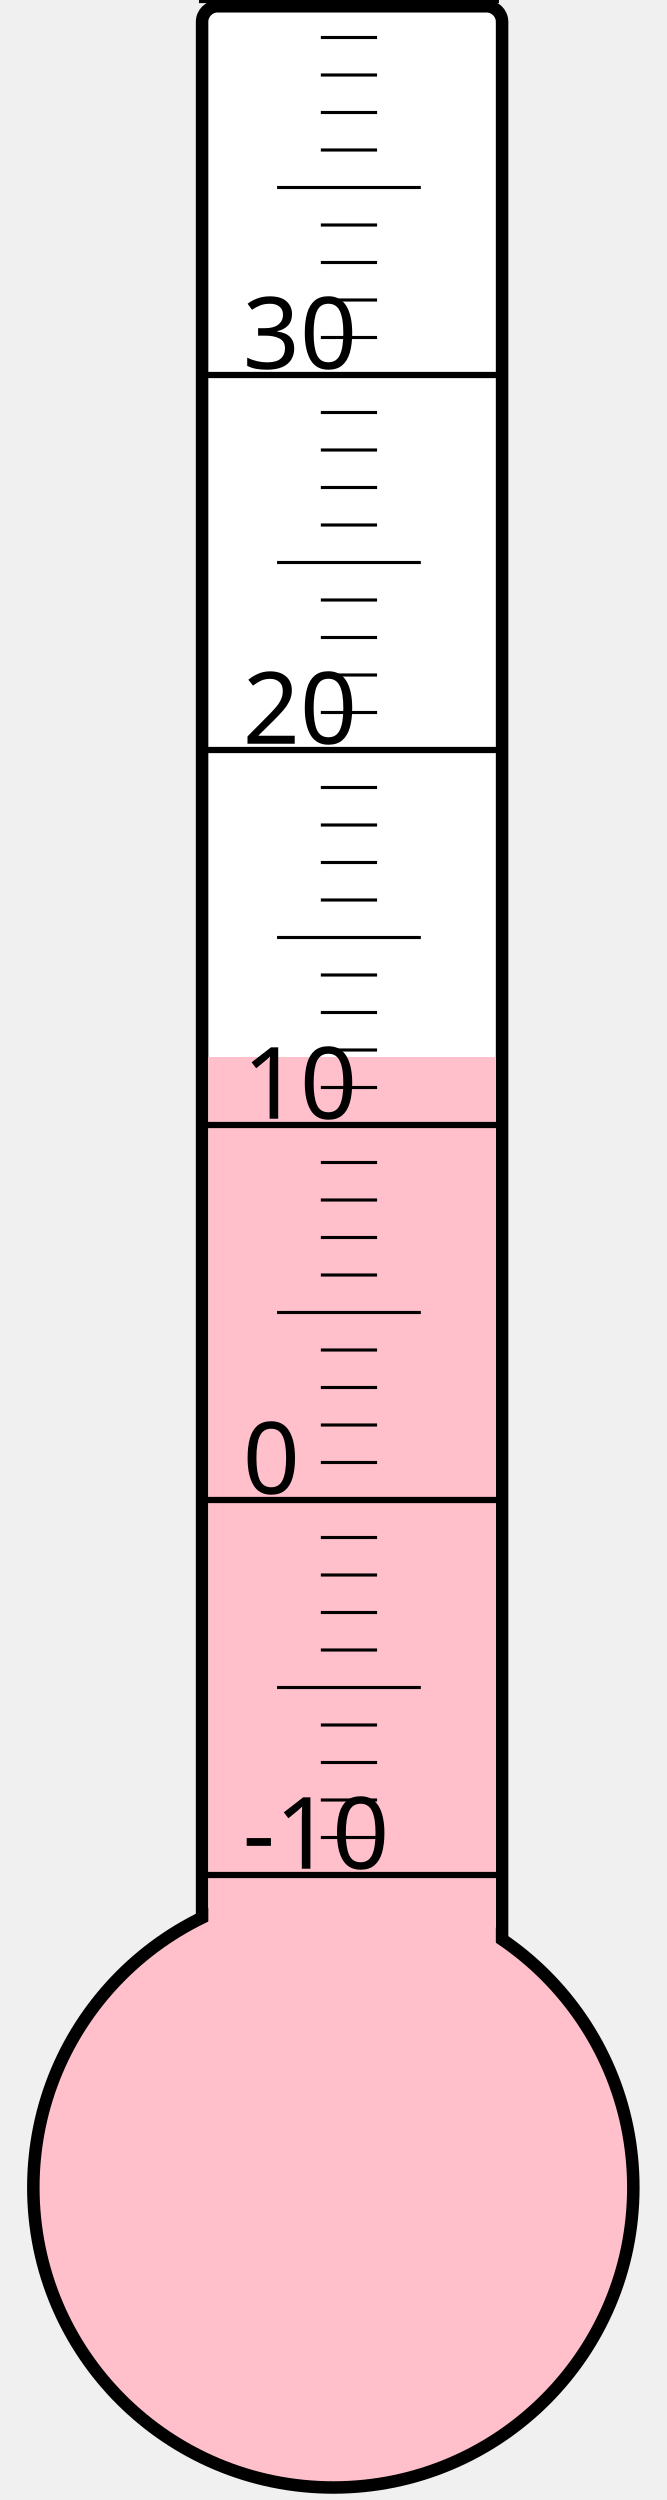
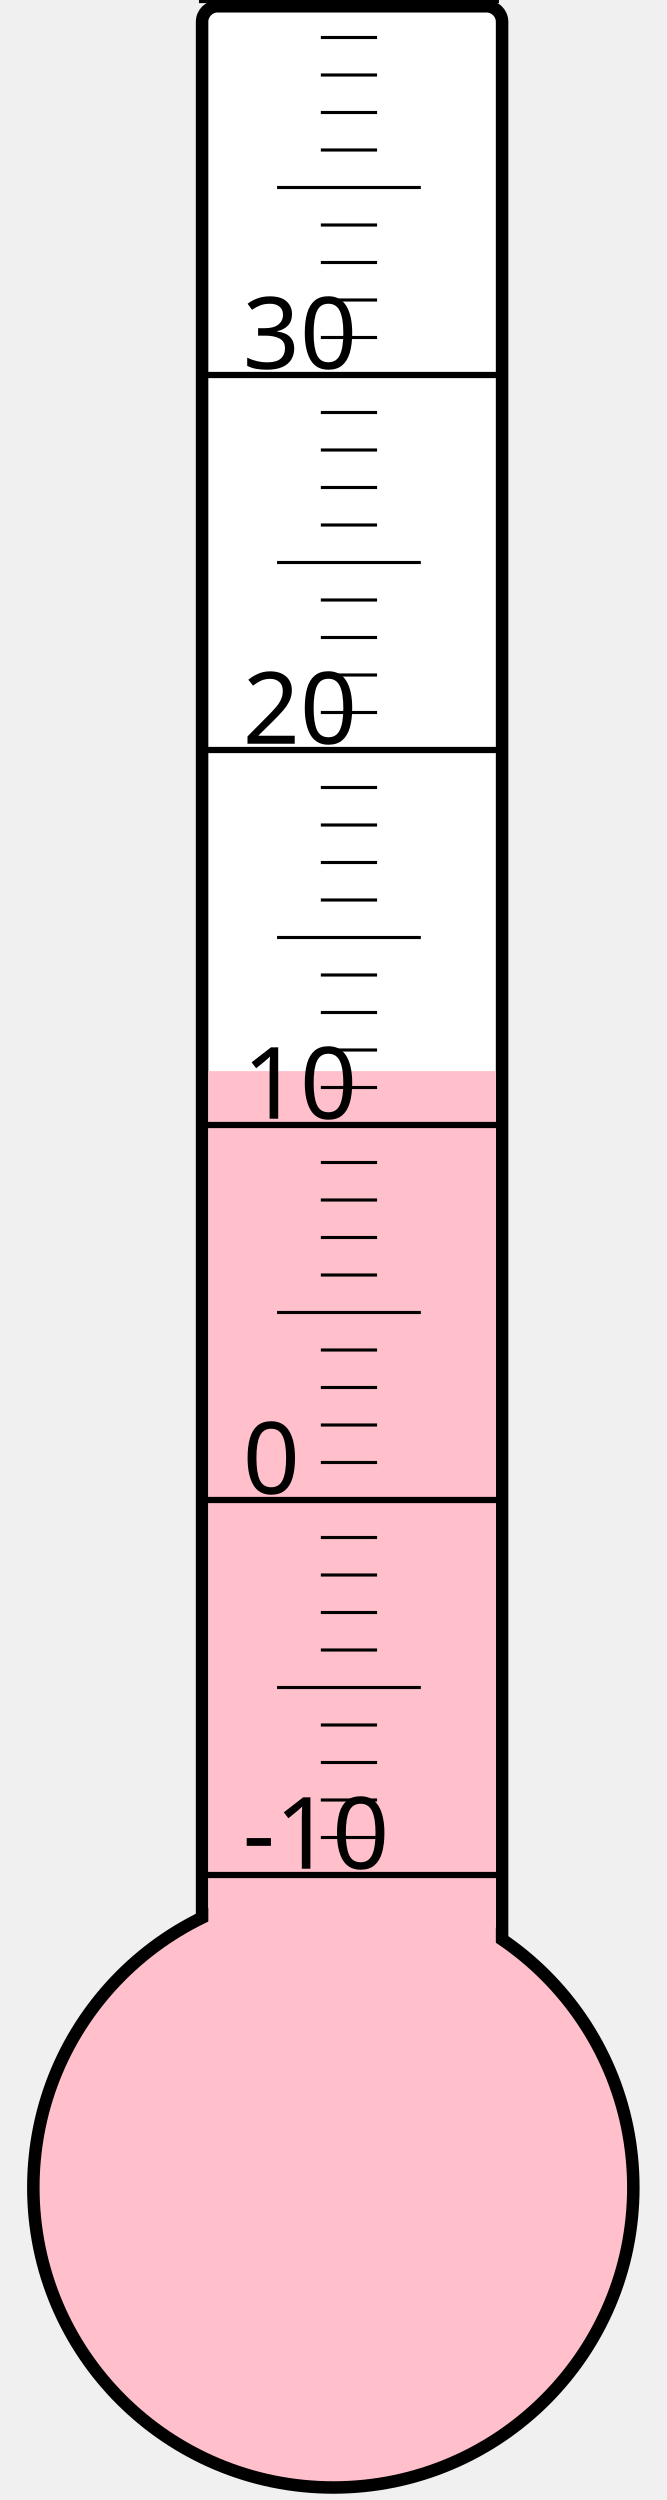
<svg xmlns="http://www.w3.org/2000/svg" width="40px" height="150px" viewBox="0 0 200 800">
  <rect width="200" height="800" x="0" y="0" style="fill: #ffffeb; fill-opacity: 0;" />
  <rect width="96" height="680" x="58" y="2" rx="5" ry="5" style="fill: white; fill-opacity: 1; stroke: black; stroke-width: 4;" />
  <circle cx="100" cy="700" r="96" style="fill: pink; stroke: black; stroke-width: 4;" />
-   <rect width="92" height="361.75" x="60" y="338.25" style="fill: pink; fill-opacity: 1; stroke-width: 0;" />
+   <rect width="92" height="357.25" x="60" y="342.75" style="fill: pink; fill-opacity: 1; stroke-width: 0;" />
  <text x="71" y="598" style="font-family: sans-serif; font-size: 24pt;">-10</text>
  <text x="71" y="478" style="font-family: sans-serif; font-size: 24pt;">0</text>
  <text x="71" y="358" style="font-family: sans-serif; font-size: 24pt;">10</text>
  <text x="71" y="238" style="font-family: sans-serif; font-size: 24pt;">20</text>
  <text x="71" y="118" style="font-family: sans-serif; font-size: 24pt;">30</text>
  <g style="stroke: black;">
    <line x1="57" y1="600" x2="153" y2="600" style="stroke-width: 2;" />
    <line x1="96" y1="588" x2="114" y2="588" style="stroke-width: 1;" />
    <line x1="96" y1="576" x2="114" y2="576" style="stroke-width: 1;" />
    <line x1="96" y1="564" x2="114" y2="564" style="stroke-width: 1;" />
    <line x1="96" y1="552" x2="114" y2="552" style="stroke-width: 1;" />
    <line x1="82" y1="540" x2="128" y2="540" style="stroke-width: 1;" />
    <line x1="96" y1="528" x2="114" y2="528" style="stroke-width: 1;" />
    <line x1="96" y1="516" x2="114" y2="516" style="stroke-width: 1;" />
    <line x1="96" y1="504" x2="114" y2="504" style="stroke-width: 1;" />
    <line x1="96" y1="492" x2="114" y2="492" style="stroke-width: 1;" />
    <line x1="57" y1="480" x2="153" y2="480" style="stroke-width: 2;" />
    <line x1="96" y1="468" x2="114" y2="468" style="stroke-width: 1;" />
    <line x1="96" y1="456" x2="114" y2="456" style="stroke-width: 1;" />
    <line x1="96" y1="444" x2="114" y2="444" style="stroke-width: 1;" />
    <line x1="96" y1="432" x2="114" y2="432" style="stroke-width: 1;" />
    <line x1="82" y1="420" x2="128" y2="420" style="stroke-width: 1;" />
    <line x1="96" y1="408" x2="114" y2="408" style="stroke-width: 1;" />
    <line x1="96" y1="396" x2="114" y2="396" style="stroke-width: 1;" />
    <line x1="96" y1="384" x2="114" y2="384" style="stroke-width: 1;" />
    <line x1="96" y1="372" x2="114" y2="372" style="stroke-width: 1;" />
    <line x1="57" y1="360" x2="153" y2="360" style="stroke-width: 2;" />
    <line x1="96" y1="348" x2="114" y2="348" style="stroke-width: 1;" />
    <line x1="96" y1="336" x2="114" y2="336" style="stroke-width: 1;" />
    <line x1="96" y1="324" x2="114" y2="324" style="stroke-width: 1;" />
    <line x1="96" y1="312" x2="114" y2="312" style="stroke-width: 1;" />
    <line x1="82" y1="300" x2="128" y2="300" style="stroke-width: 1;" />
    <line x1="96" y1="288" x2="114" y2="288" style="stroke-width: 1;" />
    <line x1="96" y1="276" x2="114" y2="276" style="stroke-width: 1;" />
    <line x1="96" y1="264" x2="114" y2="264" style="stroke-width: 1;" />
    <line x1="96" y1="252" x2="114" y2="252" style="stroke-width: 1;" />
    <line x1="57" y1="240" x2="153" y2="240" style="stroke-width: 2;" />
    <line x1="96" y1="228" x2="114" y2="228" style="stroke-width: 1;" />
    <line x1="96" y1="216" x2="114" y2="216" style="stroke-width: 1;" />
    <line x1="96" y1="204" x2="114" y2="204" style="stroke-width: 1;" />
    <line x1="96" y1="192" x2="114" y2="192" style="stroke-width: 1;" />
    <line x1="82" y1="180" x2="128" y2="180" style="stroke-width: 1;" />
    <line x1="96" y1="168" x2="114" y2="168" style="stroke-width: 1;" />
    <line x1="96" y1="156" x2="114" y2="156" style="stroke-width: 1;" />
    <line x1="96" y1="144" x2="114" y2="144" style="stroke-width: 1;" />
    <line x1="96" y1="132" x2="114" y2="132" style="stroke-width: 1;" />
    <line x1="57" y1="120" x2="153" y2="120" style="stroke-width: 2;" />
    <line x1="96" y1="108" x2="114" y2="108" style="stroke-width: 1;" />
    <line x1="96" y1="96" x2="114" y2="96" style="stroke-width: 1;" />
    <line x1="96" y1="84" x2="114" y2="84" style="stroke-width: 1;" />
    <line x1="96" y1="72" x2="114" y2="72" style="stroke-width: 1;" />
    <line x1="82" y1="60" x2="128" y2="60" style="stroke-width: 1;" />
    <line x1="96" y1="48" x2="114" y2="48" style="stroke-width: 1;" />
    <line x1="96" y1="36" x2="114" y2="36" style="stroke-width: 1;" />
    <line x1="96" y1="24" x2="114" y2="24" style="stroke-width: 1;" />
    <line x1="96" y1="12" x2="114" y2="12" style="stroke-width: 1;" />
    <line x1="57" y1="0" x2="153" y2="0" style="stroke-width: 2;" />
  </g>
</svg>
